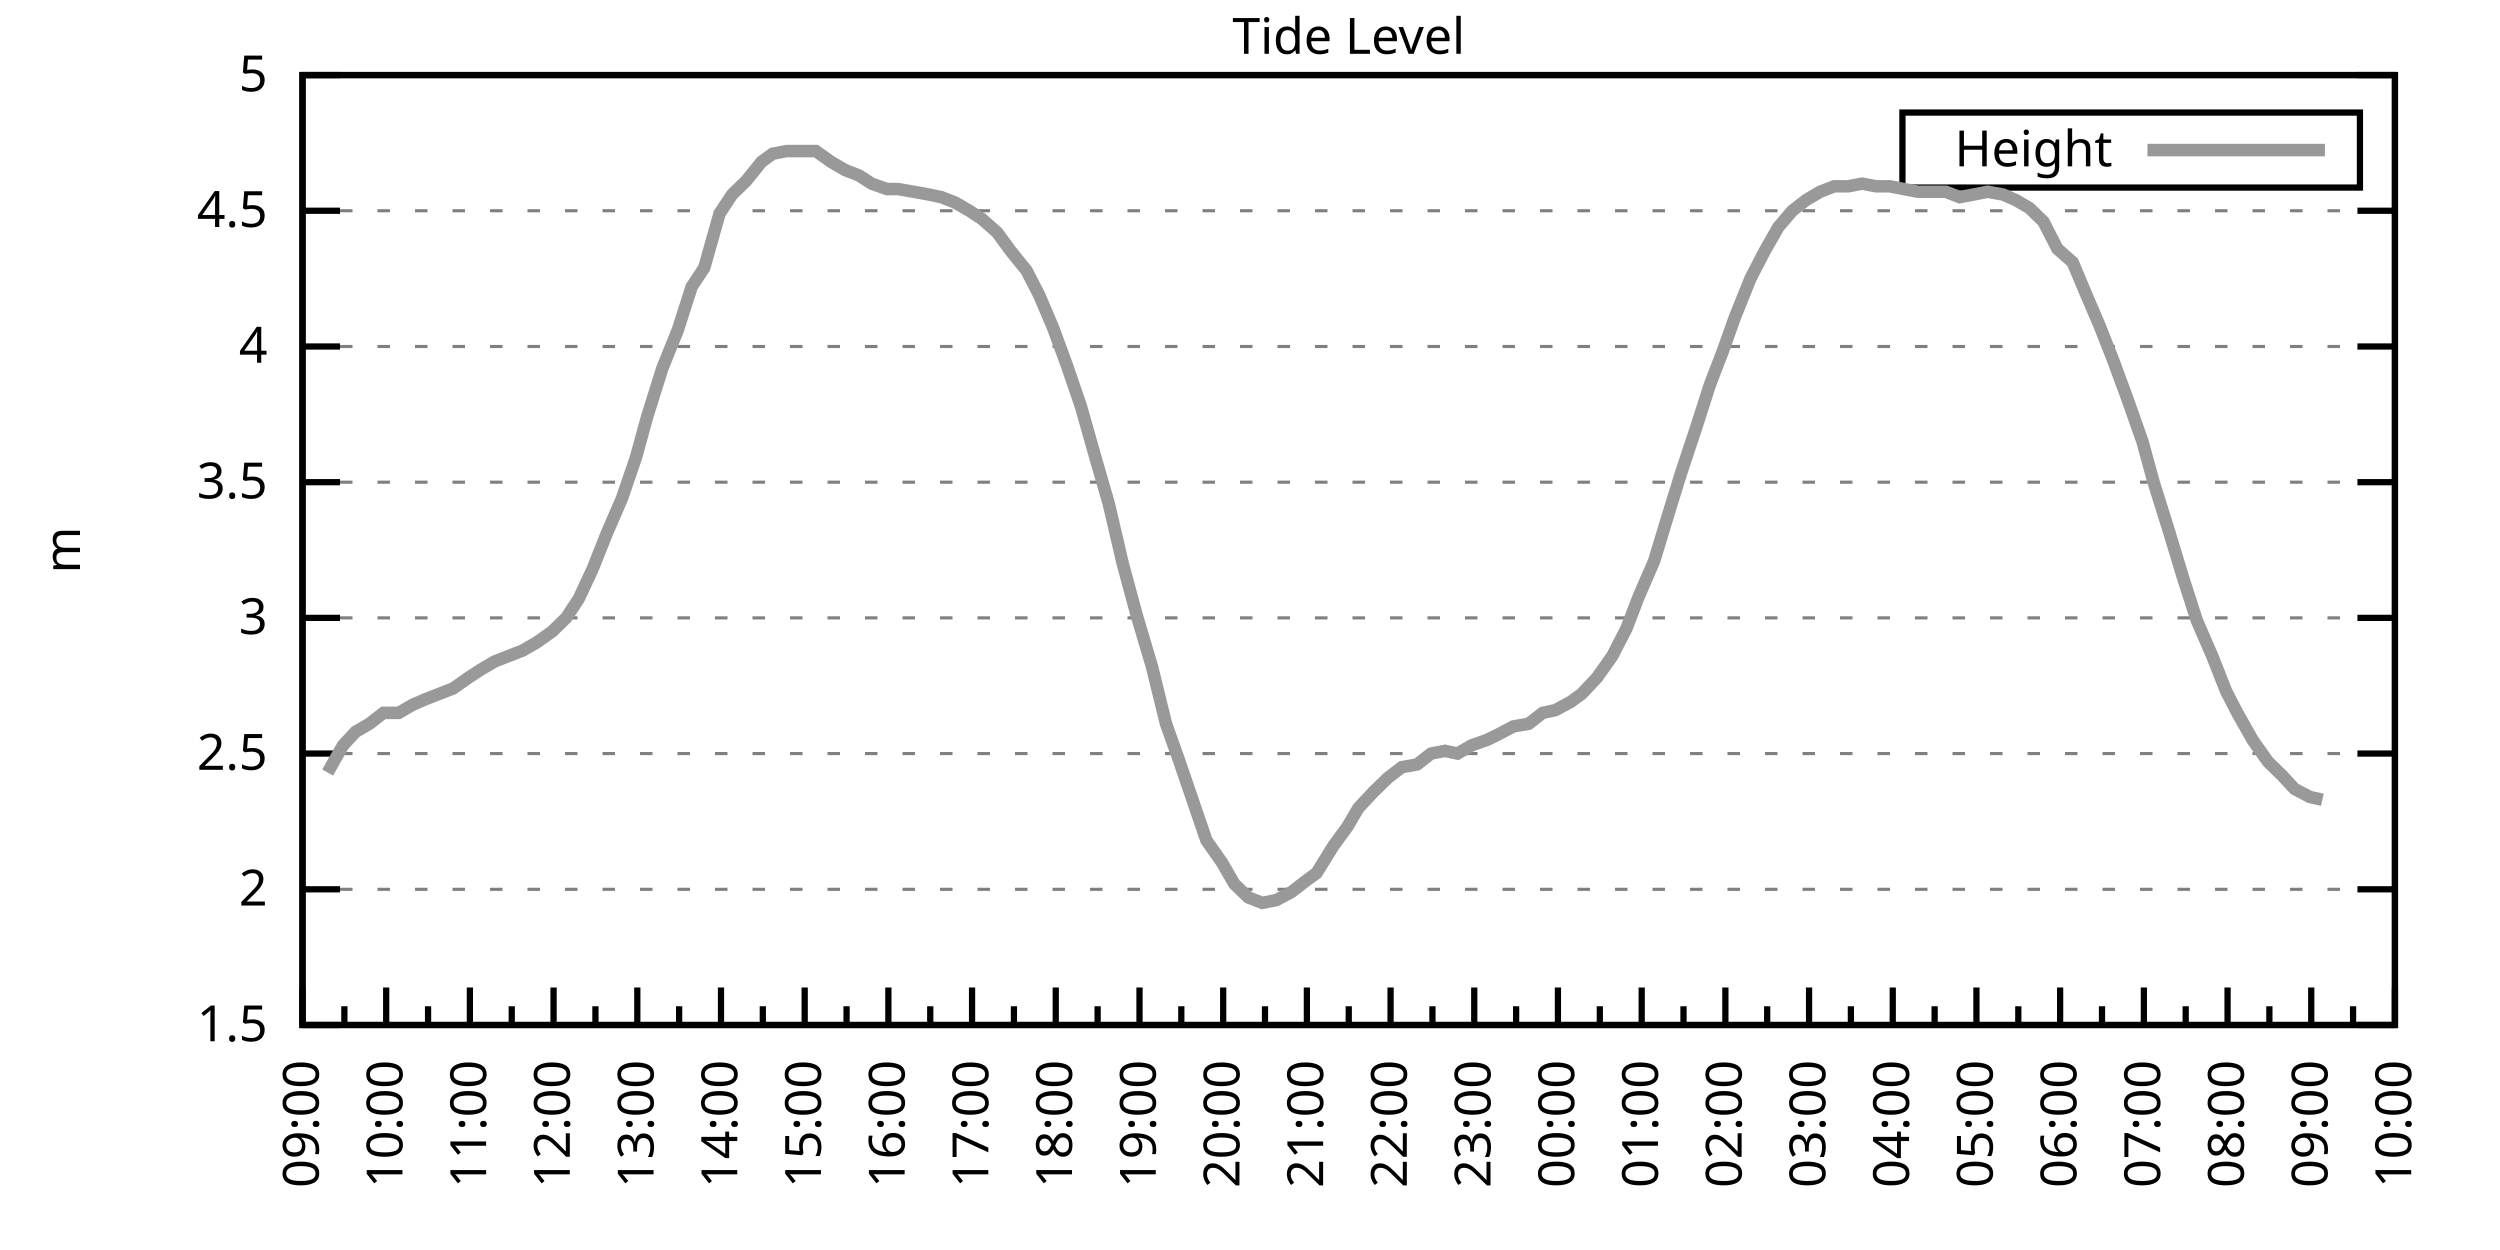
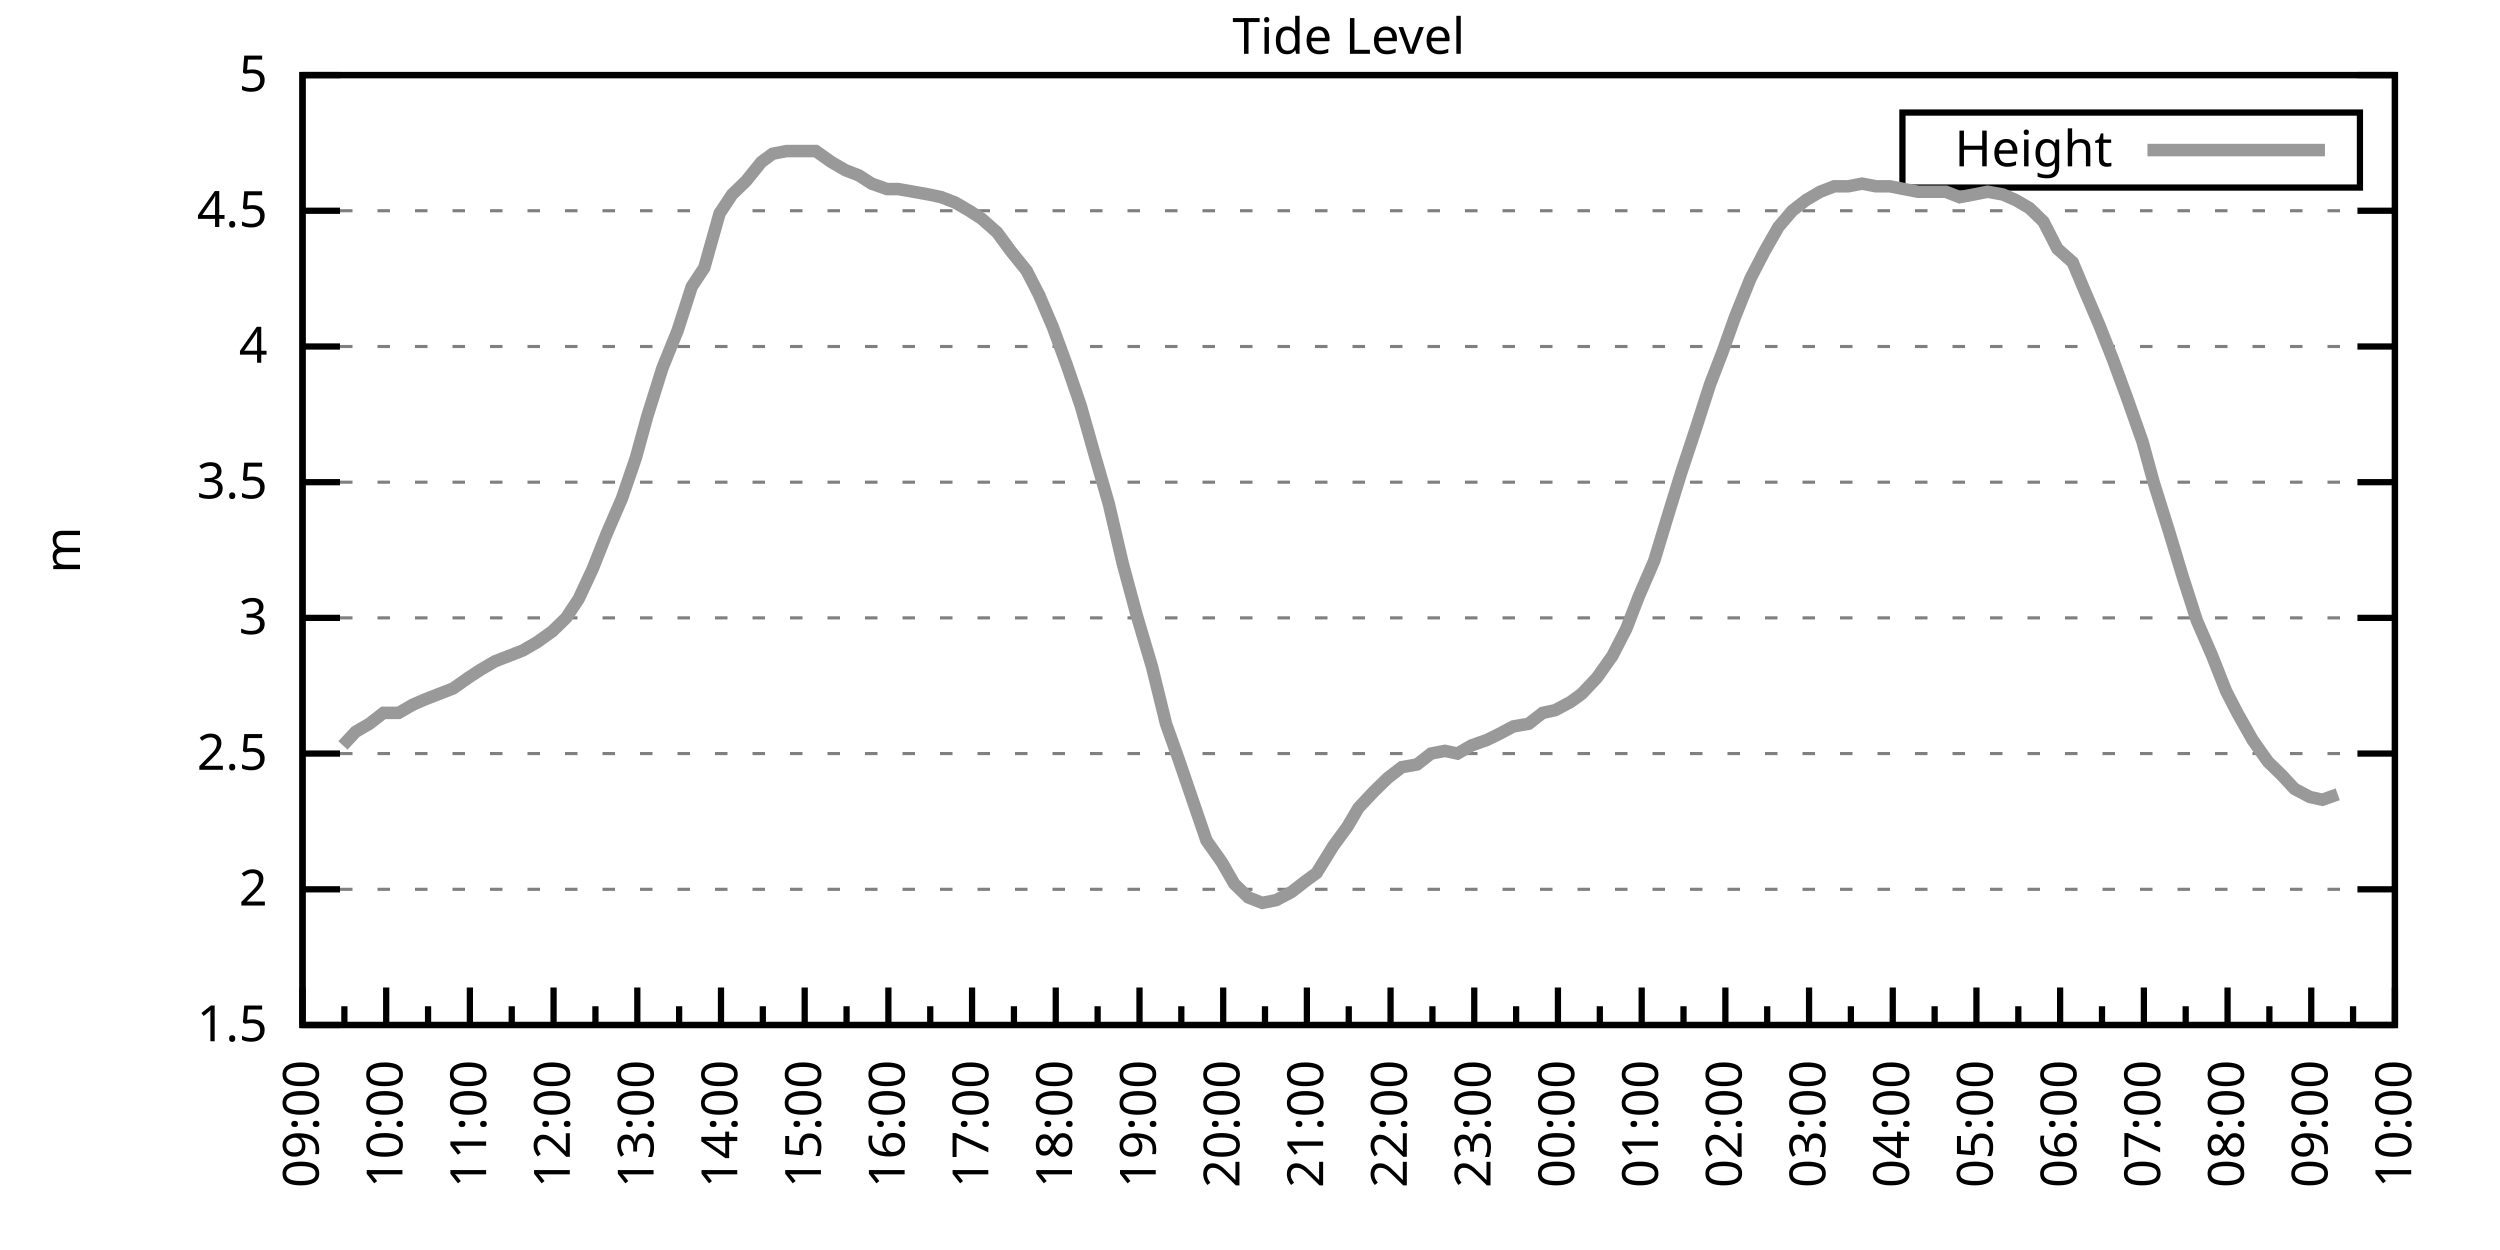
<svg xmlns="http://www.w3.org/2000/svg" xmlns:xlink="http://www.w3.org/1999/xlink" width="400" height="200" viewBox="0 0 400 200">
  <g id="gnuplot_canvas">
    <rect x="0" y="0" width="400" height="200" fill="none" />
    <defs>
      <circle id="gpDot" r="0.5" stroke-width="0.5" stroke="currentColor" />
      <path id="gpPt0" stroke-width="0.333" stroke="currentColor" d="M-1,0 h2 M0,-1 v2" />
      <path id="gpPt1" stroke-width="0.333" stroke="currentColor" d="M-1,-1 L1,1 M1,-1 L-1,1" />
      <path id="gpPt2" stroke-width="0.333" stroke="currentColor" d="M-1,0 L1,0 M0,-1 L0,1 M-1,-1 L1,1 M-1,1 L1,-1" />
      <rect id="gpPt3" stroke-width="0.333" stroke="currentColor" x="-1" y="-1" width="2" height="2" />
      <rect id="gpPt4" stroke-width="0.333" stroke="currentColor" fill="currentColor" x="-1" y="-1" width="2" height="2" />
      <circle id="gpPt5" stroke-width="0.333" stroke="currentColor" cx="0" cy="0" r="1" />
      <use xlink:href="#gpPt5" id="gpPt6" fill="currentColor" stroke="none" />
      <path id="gpPt7" stroke-width="0.333" stroke="currentColor" d="M0,-1.33 L-1.33,0.67 L1.33,0.67 z" />
      <use xlink:href="#gpPt7" id="gpPt8" fill="currentColor" stroke="none" />
      <use xlink:href="#gpPt7" id="gpPt9" stroke="currentColor" transform="rotate(180)" />
      <use xlink:href="#gpPt9" id="gpPt10" fill="currentColor" stroke="none" />
      <use xlink:href="#gpPt3" id="gpPt11" stroke="currentColor" transform="rotate(45)" />
      <use xlink:href="#gpPt11" id="gpPt12" fill="currentColor" stroke="none" />
      <path id="gpPt13" stroke-width="0.333" stroke="currentColor" d="M0,1.330 L1.265,0.411 L0.782,-1.067 L-0.782,-1.076 L-1.265,0.411 z" />
      <use xlink:href="#gpPt13" id="gpPt14" fill="currentColor" stroke="none" />
      <filter id="textbox" filterUnits="objectBoundingBox" x="0" y="0" height="1" width="1">
        <feFlood flood-color="white" flood-opacity="1" result="bgnd" />
        <feComposite in="SourceGraphic" in2="bgnd" operator="atop" />
      </filter>
      <filter id="greybox" filterUnits="objectBoundingBox" x="0" y="0" height="1" width="1">
        <feFlood flood-color="lightgrey" flood-opacity="1" result="grey" />
        <feComposite in="SourceGraphic" in2="grey" operator="atop" />
      </filter>
    </defs>
    <g fill="none" color="white" stroke="currentColor" stroke-width="1.00" stroke-linecap="butt" stroke-linejoin="miter">
</g>
    <g fill="none" color="black" stroke="currentColor" stroke-width="1.00" stroke-linecap="butt" stroke-linejoin="miter">
      <g stroke="none" shape-rendering="crispEdges">
        <polygon fill="rgb(255, 255, 255)" points="48.40,164.00 383.18,164.00 383.18,12.02 48.40,12.02 " />
      </g>
    </g>
    <g fill="none" color="black" stroke="currentColor" stroke-width="1.00" stroke-linecap="butt" stroke-linejoin="miter">
</g>
    <g fill="none" color="black" stroke="black" stroke-width="0.50" stroke-linecap="butt" stroke-linejoin="miter">
</g>
    <g fill="none" color="gray" stroke="currentColor" stroke-width="0.50" stroke-linecap="butt" stroke-linejoin="miter">
      <path stroke="gray" stroke-dasharray="2,4" class="gridline" d="M48.40,164.00 L383.19,164.00  " />
    </g>
    <g fill="none" color="gray" stroke="gray" stroke-width="1.00" stroke-linecap="butt" stroke-linejoin="miter">
</g>
    <g fill="none" color="black" stroke="currentColor" stroke-width="1.00" stroke-linecap="butt" stroke-linejoin="miter">
      <path stroke="black" d="M48.40,164.00 L54.40,164.00 M383.19,164.00 L377.19,164.00  " />
      <g transform="translate(42.80,166.60)" stroke="none" fill="black" font-family="Sans" font-size="8.00" text-anchor="end">
        <text>
          <tspan font-family="Sans"> 1.5</tspan>
        </text>
      </g>
    </g>
    <g fill="none" color="black" stroke="currentColor" stroke-width="1.00" stroke-linecap="butt" stroke-linejoin="miter">
</g>
    <g fill="none" color="black" stroke="black" stroke-width="0.50" stroke-linecap="butt" stroke-linejoin="miter">
</g>
    <g fill="none" color="gray" stroke="currentColor" stroke-width="0.50" stroke-linecap="butt" stroke-linejoin="miter">
      <path stroke="gray" stroke-dasharray="2,4" class="gridline" d="M48.40,142.29 L383.19,142.29  " />
    </g>
    <g fill="none" color="gray" stroke="gray" stroke-width="1.00" stroke-linecap="butt" stroke-linejoin="miter">
</g>
    <g fill="none" color="black" stroke="currentColor" stroke-width="1.00" stroke-linecap="butt" stroke-linejoin="miter">
      <path stroke="black" d="M48.40,142.29 L54.40,142.29 M383.19,142.29 L377.19,142.29  " />
      <g transform="translate(42.80,144.89)" stroke="none" fill="black" font-family="Sans" font-size="8.00" text-anchor="end">
        <text>
          <tspan font-family="Sans"> 2</tspan>
        </text>
      </g>
    </g>
    <g fill="none" color="black" stroke="currentColor" stroke-width="1.00" stroke-linecap="butt" stroke-linejoin="miter">
</g>
    <g fill="none" color="black" stroke="black" stroke-width="0.50" stroke-linecap="butt" stroke-linejoin="miter">
</g>
    <g fill="none" color="gray" stroke="currentColor" stroke-width="0.50" stroke-linecap="butt" stroke-linejoin="miter">
      <path stroke="gray" stroke-dasharray="2,4" class="gridline" d="M48.40,120.57 L383.19,120.57  " />
    </g>
    <g fill="none" color="gray" stroke="gray" stroke-width="1.00" stroke-linecap="butt" stroke-linejoin="miter">
</g>
    <g fill="none" color="black" stroke="currentColor" stroke-width="1.00" stroke-linecap="butt" stroke-linejoin="miter">
      <path stroke="black" d="M48.40,120.57 L54.40,120.57 M383.19,120.57 L377.19,120.57  " />
      <g transform="translate(42.80,123.17)" stroke="none" fill="black" font-family="Sans" font-size="8.00" text-anchor="end">
        <text>
          <tspan font-family="Sans"> 2.5</tspan>
        </text>
      </g>
    </g>
    <g fill="none" color="black" stroke="currentColor" stroke-width="1.00" stroke-linecap="butt" stroke-linejoin="miter">
</g>
    <g fill="none" color="black" stroke="black" stroke-width="0.50" stroke-linecap="butt" stroke-linejoin="miter">
</g>
    <g fill="none" color="gray" stroke="currentColor" stroke-width="0.50" stroke-linecap="butt" stroke-linejoin="miter">
      <path stroke="gray" stroke-dasharray="2,4" class="gridline" d="M48.40,98.86 L383.19,98.86  " />
    </g>
    <g fill="none" color="gray" stroke="gray" stroke-width="1.00" stroke-linecap="butt" stroke-linejoin="miter">
</g>
    <g fill="none" color="black" stroke="currentColor" stroke-width="1.00" stroke-linecap="butt" stroke-linejoin="miter">
      <path stroke="black" d="M48.40,98.86 L54.40,98.86 M383.19,98.86 L377.19,98.86  " />
      <g transform="translate(42.80,101.46)" stroke="none" fill="black" font-family="Sans" font-size="8.00" text-anchor="end">
        <text>
          <tspan font-family="Sans"> 3</tspan>
        </text>
      </g>
    </g>
    <g fill="none" color="black" stroke="currentColor" stroke-width="1.00" stroke-linecap="butt" stroke-linejoin="miter">
</g>
    <g fill="none" color="black" stroke="black" stroke-width="0.50" stroke-linecap="butt" stroke-linejoin="miter">
</g>
    <g fill="none" color="gray" stroke="currentColor" stroke-width="0.50" stroke-linecap="butt" stroke-linejoin="miter">
      <path stroke="gray" stroke-dasharray="2,4" class="gridline" d="M48.40,77.15 L383.19,77.15  " />
    </g>
    <g fill="none" color="gray" stroke="gray" stroke-width="1.00" stroke-linecap="butt" stroke-linejoin="miter">
</g>
    <g fill="none" color="black" stroke="currentColor" stroke-width="1.00" stroke-linecap="butt" stroke-linejoin="miter">
      <path stroke="black" d="M48.40,77.15 L54.40,77.15 M383.19,77.15 L377.19,77.15  " />
      <g transform="translate(42.80,79.75)" stroke="none" fill="black" font-family="Sans" font-size="8.00" text-anchor="end">
        <text>
          <tspan font-family="Sans"> 3.5</tspan>
        </text>
      </g>
    </g>
    <g fill="none" color="black" stroke="currentColor" stroke-width="1.00" stroke-linecap="butt" stroke-linejoin="miter">
</g>
    <g fill="none" color="black" stroke="black" stroke-width="0.50" stroke-linecap="butt" stroke-linejoin="miter">
</g>
    <g fill="none" color="gray" stroke="currentColor" stroke-width="0.50" stroke-linecap="butt" stroke-linejoin="miter">
      <path stroke="gray" stroke-dasharray="2,4" class="gridline" d="M48.40,55.44 L383.19,55.44  " />
    </g>
    <g fill="none" color="gray" stroke="gray" stroke-width="1.00" stroke-linecap="butt" stroke-linejoin="miter">
</g>
    <g fill="none" color="black" stroke="currentColor" stroke-width="1.00" stroke-linecap="butt" stroke-linejoin="miter">
      <path stroke="black" d="M48.40,55.44 L54.40,55.44 M383.19,55.44 L377.19,55.44  " />
      <g transform="translate(42.80,58.04)" stroke="none" fill="black" font-family="Sans" font-size="8.00" text-anchor="end">
        <text>
          <tspan font-family="Sans"> 4</tspan>
        </text>
      </g>
    </g>
    <g fill="none" color="black" stroke="currentColor" stroke-width="1.00" stroke-linecap="butt" stroke-linejoin="miter">
</g>
    <g fill="none" color="black" stroke="black" stroke-width="0.50" stroke-linecap="butt" stroke-linejoin="miter">
</g>
    <g fill="none" color="gray" stroke="currentColor" stroke-width="0.50" stroke-linecap="butt" stroke-linejoin="miter">
      <path stroke="gray" stroke-dasharray="2,4" class="gridline" d="M48.40,33.72 L383.19,33.72  " />
    </g>
    <g fill="none" color="gray" stroke="gray" stroke-width="1.00" stroke-linecap="butt" stroke-linejoin="miter">
</g>
    <g fill="none" color="black" stroke="currentColor" stroke-width="1.00" stroke-linecap="butt" stroke-linejoin="miter">
      <path stroke="black" d="M48.40,33.72 L54.40,33.72 M383.19,33.72 L377.19,33.72  " />
      <g transform="translate(42.80,36.32)" stroke="none" fill="black" font-family="Sans" font-size="8.00" text-anchor="end">
        <text>
          <tspan font-family="Sans"> 4.5</tspan>
        </text>
      </g>
    </g>
    <g fill="none" color="black" stroke="currentColor" stroke-width="1.00" stroke-linecap="butt" stroke-linejoin="miter">
</g>
    <g fill="none" color="black" stroke="black" stroke-width="0.50" stroke-linecap="butt" stroke-linejoin="miter">
</g>
    <g fill="none" color="gray" stroke="currentColor" stroke-width="0.50" stroke-linecap="butt" stroke-linejoin="miter">
      <path stroke="gray" stroke-dasharray="2,4" class="gridline" d="M48.40,12.01 L383.19,12.01  " />
    </g>
    <g fill="none" color="gray" stroke="gray" stroke-width="1.00" stroke-linecap="butt" stroke-linejoin="miter">
</g>
    <g fill="none" color="black" stroke="currentColor" stroke-width="1.00" stroke-linecap="butt" stroke-linejoin="miter">
      <path stroke="black" d="M48.40,12.01 L54.40,12.01 M383.19,12.01 L377.19,12.01  " />
      <g transform="translate(42.80,14.61)" stroke="none" fill="black" font-family="Sans" font-size="8.00" text-anchor="end">
        <text>
          <tspan font-family="Sans"> 5</tspan>
        </text>
      </g>
    </g>
    <g fill="none" color="black" stroke="currentColor" stroke-width="1.00" stroke-linecap="butt" stroke-linejoin="miter">
      <path stroke="black" d="M48.40,164.00 L48.40,158.00  " />
      <g transform="translate(51.00,169.60) rotate(270)" stroke="none" fill="black" font-family="Sans" font-size="8.00" text-anchor="end">
        <text>
          <tspan font-family="Sans">09:00</tspan>
        </text>
      </g>
    </g>
    <g fill="none" color="black" stroke="currentColor" stroke-width="1.00" stroke-linecap="butt" stroke-linejoin="miter">
      <path stroke="black" d="M55.10,164.00 L55.10,161.00 M61.79,164.00 L61.79,158.00  " />
      <g transform="translate(64.39,169.60) rotate(270)" stroke="none" fill="black" font-family="Sans" font-size="8.00" text-anchor="end">
        <text>
          <tspan font-family="Sans">10:00</tspan>
        </text>
      </g>
    </g>
    <g fill="none" color="black" stroke="currentColor" stroke-width="1.00" stroke-linecap="butt" stroke-linejoin="miter">
      <path stroke="black" d="M68.49,164.00 L68.49,161.00 M75.18,164.00 L75.18,158.00  " />
      <g transform="translate(77.78,169.60) rotate(270)" stroke="none" fill="black" font-family="Sans" font-size="8.00" text-anchor="end">
        <text>
          <tspan font-family="Sans">11:00</tspan>
        </text>
      </g>
    </g>
    <g fill="none" color="black" stroke="currentColor" stroke-width="1.00" stroke-linecap="butt" stroke-linejoin="miter">
      <path stroke="black" d="M81.88,164.00 L81.88,161.00 M88.57,164.00 L88.57,158.00  " />
      <g transform="translate(91.17,169.60) rotate(270)" stroke="none" fill="black" font-family="Sans" font-size="8.00" text-anchor="end">
        <text>
          <tspan font-family="Sans">12:00</tspan>
        </text>
      </g>
    </g>
    <g fill="none" color="black" stroke="currentColor" stroke-width="1.00" stroke-linecap="butt" stroke-linejoin="miter">
      <path stroke="black" d="M95.27,164.00 L95.27,161.00 M101.97,164.00 L101.97,158.00  " />
      <g transform="translate(104.57,169.60) rotate(270)" stroke="none" fill="black" font-family="Sans" font-size="8.00" text-anchor="end">
        <text>
          <tspan font-family="Sans">13:00</tspan>
        </text>
      </g>
    </g>
    <g fill="none" color="black" stroke="currentColor" stroke-width="1.00" stroke-linecap="butt" stroke-linejoin="miter">
      <path stroke="black" d="M108.66,164.00 L108.66,161.00 M115.36,164.00 L115.36,158.00  " />
      <g transform="translate(117.96,169.60) rotate(270)" stroke="none" fill="black" font-family="Sans" font-size="8.00" text-anchor="end">
        <text>
          <tspan font-family="Sans">14:00</tspan>
        </text>
      </g>
    </g>
    <g fill="none" color="black" stroke="currentColor" stroke-width="1.00" stroke-linecap="butt" stroke-linejoin="miter">
      <path stroke="black" d="M122.05,164.00 L122.05,161.00 M128.75,164.00 L128.75,158.00  " />
      <g transform="translate(131.35,169.60) rotate(270)" stroke="none" fill="black" font-family="Sans" font-size="8.00" text-anchor="end">
        <text>
          <tspan font-family="Sans">15:00</tspan>
        </text>
      </g>
    </g>
    <g fill="none" color="black" stroke="currentColor" stroke-width="1.00" stroke-linecap="butt" stroke-linejoin="miter">
      <path stroke="black" d="M135.45,164.00 L135.45,161.00 M142.14,164.00 L142.14,158.00  " />
      <g transform="translate(144.74,169.60) rotate(270)" stroke="none" fill="black" font-family="Sans" font-size="8.00" text-anchor="end">
        <text>
          <tspan font-family="Sans">16:00</tspan>
        </text>
      </g>
    </g>
    <g fill="none" color="black" stroke="currentColor" stroke-width="1.00" stroke-linecap="butt" stroke-linejoin="miter">
      <path stroke="black" d="M148.84,164.00 L148.84,161.00 M155.53,164.00 L155.53,158.00  " />
      <g transform="translate(158.13,169.60) rotate(270)" stroke="none" fill="black" font-family="Sans" font-size="8.00" text-anchor="end">
        <text>
          <tspan font-family="Sans">17:00</tspan>
        </text>
      </g>
    </g>
    <g fill="none" color="black" stroke="currentColor" stroke-width="1.00" stroke-linecap="butt" stroke-linejoin="miter">
      <path stroke="black" d="M162.23,164.00 L162.23,161.00 M168.92,164.00 L168.92,158.00  " />
      <g transform="translate(171.52,169.60) rotate(270)" stroke="none" fill="black" font-family="Sans" font-size="8.00" text-anchor="end">
        <text>
          <tspan font-family="Sans">18:00</tspan>
        </text>
      </g>
    </g>
    <g fill="none" color="black" stroke="currentColor" stroke-width="1.00" stroke-linecap="butt" stroke-linejoin="miter">
      <path stroke="black" d="M175.62,164.00 L175.62,161.00 M182.32,164.00 L182.32,158.00  " />
      <g transform="translate(184.92,169.60) rotate(270)" stroke="none" fill="black" font-family="Sans" font-size="8.00" text-anchor="end">
        <text>
          <tspan font-family="Sans">19:00</tspan>
        </text>
      </g>
    </g>
    <g fill="none" color="black" stroke="currentColor" stroke-width="1.00" stroke-linecap="butt" stroke-linejoin="miter">
      <path stroke="black" d="M189.01,164.00 L189.01,161.00 M195.71,164.00 L195.71,158.00  " />
      <g transform="translate(198.31,169.60) rotate(270)" stroke="none" fill="black" font-family="Sans" font-size="8.00" text-anchor="end">
        <text>
          <tspan font-family="Sans">20:00</tspan>
        </text>
      </g>
    </g>
    <g fill="none" color="black" stroke="currentColor" stroke-width="1.00" stroke-linecap="butt" stroke-linejoin="miter">
      <path stroke="black" d="M202.40,164.00 L202.40,161.00 M209.10,164.00 L209.10,158.00  " />
      <g transform="translate(211.70,169.60) rotate(270)" stroke="none" fill="black" font-family="Sans" font-size="8.00" text-anchor="end">
        <text>
          <tspan font-family="Sans">21:00</tspan>
        </text>
      </g>
    </g>
    <g fill="none" color="black" stroke="currentColor" stroke-width="1.00" stroke-linecap="butt" stroke-linejoin="miter">
      <path stroke="black" d="M215.80,164.00 L215.80,161.00 M222.49,164.00 L222.49,158.00  " />
      <g transform="translate(225.09,169.60) rotate(270)" stroke="none" fill="black" font-family="Sans" font-size="8.00" text-anchor="end">
        <text>
          <tspan font-family="Sans">22:00</tspan>
        </text>
      </g>
    </g>
    <g fill="none" color="black" stroke="currentColor" stroke-width="1.00" stroke-linecap="butt" stroke-linejoin="miter">
      <path stroke="black" d="M229.19,164.00 L229.19,161.00 M235.88,164.00 L235.88,158.00  " />
      <g transform="translate(238.48,169.60) rotate(270)" stroke="none" fill="black" font-family="Sans" font-size="8.00" text-anchor="end">
        <text>
          <tspan font-family="Sans">23:00</tspan>
        </text>
      </g>
    </g>
    <g fill="none" color="black" stroke="currentColor" stroke-width="1.00" stroke-linecap="butt" stroke-linejoin="miter">
      <path stroke="black" d="M242.58,164.00 L242.58,161.00 M249.27,164.00 L249.27,158.00  " />
      <g transform="translate(251.87,169.60) rotate(270)" stroke="none" fill="black" font-family="Sans" font-size="8.00" text-anchor="end">
        <text>
          <tspan font-family="Sans">00:00</tspan>
        </text>
      </g>
    </g>
    <g fill="none" color="black" stroke="currentColor" stroke-width="1.00" stroke-linecap="butt" stroke-linejoin="miter">
      <path stroke="black" d="M255.97,164.00 L255.97,161.00 M262.67,164.00 L262.67,158.00  " />
      <g transform="translate(265.27,169.60) rotate(270)" stroke="none" fill="black" font-family="Sans" font-size="8.00" text-anchor="end">
        <text>
          <tspan font-family="Sans">01:00</tspan>
        </text>
      </g>
    </g>
    <g fill="none" color="black" stroke="currentColor" stroke-width="1.00" stroke-linecap="butt" stroke-linejoin="miter">
      <path stroke="black" d="M269.36,164.00 L269.36,161.00 M276.06,164.00 L276.06,158.00  " />
      <g transform="translate(278.66,169.60) rotate(270)" stroke="none" fill="black" font-family="Sans" font-size="8.00" text-anchor="end">
        <text>
          <tspan font-family="Sans">02:00</tspan>
        </text>
      </g>
    </g>
    <g fill="none" color="black" stroke="currentColor" stroke-width="1.00" stroke-linecap="butt" stroke-linejoin="miter">
      <path stroke="black" d="M282.75,164.00 L282.75,161.00 M289.45,164.00 L289.45,158.00  " />
      <g transform="translate(292.05,169.60) rotate(270)" stroke="none" fill="black" font-family="Sans" font-size="8.00" text-anchor="end">
        <text>
          <tspan font-family="Sans">03:00</tspan>
        </text>
      </g>
    </g>
    <g fill="none" color="black" stroke="currentColor" stroke-width="1.00" stroke-linecap="butt" stroke-linejoin="miter">
      <path stroke="black" d="M296.14,164.00 L296.14,161.00 M302.84,164.00 L302.84,158.00  " />
      <g transform="translate(305.44,169.60) rotate(270)" stroke="none" fill="black" font-family="Sans" font-size="8.00" text-anchor="end">
        <text>
          <tspan font-family="Sans">04:00</tspan>
        </text>
      </g>
    </g>
    <g fill="none" color="black" stroke="currentColor" stroke-width="1.00" stroke-linecap="butt" stroke-linejoin="miter">
      <path stroke="black" d="M309.54,164.00 L309.54,161.00 M316.23,164.00 L316.23,158.00  " />
      <g transform="translate(318.83,169.60) rotate(270)" stroke="none" fill="black" font-family="Sans" font-size="8.00" text-anchor="end">
        <text>
          <tspan font-family="Sans">05:00</tspan>
        </text>
      </g>
    </g>
    <g fill="none" color="black" stroke="currentColor" stroke-width="1.00" stroke-linecap="butt" stroke-linejoin="miter">
      <path stroke="black" d="M322.93,164.00 L322.93,161.00 M329.62,164.00 L329.62,158.00  " />
      <g transform="translate(332.22,169.60) rotate(270)" stroke="none" fill="black" font-family="Sans" font-size="8.00" text-anchor="end">
        <text>
          <tspan font-family="Sans">06:00</tspan>
        </text>
      </g>
    </g>
    <g fill="none" color="black" stroke="currentColor" stroke-width="1.00" stroke-linecap="butt" stroke-linejoin="miter">
      <path stroke="black" d="M336.32,164.00 L336.32,161.00 M343.02,164.00 L343.02,158.00  " />
      <g transform="translate(345.62,169.60) rotate(270)" stroke="none" fill="black" font-family="Sans" font-size="8.00" text-anchor="end">
        <text>
          <tspan font-family="Sans">07:00</tspan>
        </text>
      </g>
    </g>
    <g fill="none" color="black" stroke="currentColor" stroke-width="1.00" stroke-linecap="butt" stroke-linejoin="miter">
      <path stroke="black" d="M349.71,164.00 L349.71,161.00 M356.41,164.00 L356.41,158.00  " />
      <g transform="translate(359.01,169.60) rotate(270)" stroke="none" fill="black" font-family="Sans" font-size="8.00" text-anchor="end">
        <text>
          <tspan font-family="Sans">08:00</tspan>
        </text>
      </g>
    </g>
    <g fill="none" color="black" stroke="currentColor" stroke-width="1.00" stroke-linecap="butt" stroke-linejoin="miter">
      <path stroke="black" d="M363.10,164.00 L363.10,161.00 M369.80,164.00 L369.80,158.00  " />
      <g transform="translate(372.40,169.60) rotate(270)" stroke="none" fill="black" font-family="Sans" font-size="8.00" text-anchor="end">
        <text>
          <tspan font-family="Sans">09:00</tspan>
        </text>
      </g>
    </g>
    <g fill="none" color="black" stroke="currentColor" stroke-width="1.00" stroke-linecap="butt" stroke-linejoin="miter">
      <path stroke="black" d="M376.49,164.00 L376.49,161.00 M383.19,164.00 L383.19,158.00  " />
      <g transform="translate(385.79,169.60) rotate(270)" stroke="none" fill="black" font-family="Sans" font-size="8.00" text-anchor="end">
        <text>
          <tspan font-family="Sans">10:00</tspan>
        </text>
      </g>
    </g>
    <g fill="none" color="black" stroke="currentColor" stroke-width="1.00" stroke-linecap="butt" stroke-linejoin="miter">
</g>
    <g fill="none" color="black" stroke="currentColor" stroke-width="1.00" stroke-linecap="butt" stroke-linejoin="miter">
      <path stroke="black" d="M48.40,12.01 L48.40,164.00 L383.19,164.00 L383.19,12.01 L48.40,12.01 Z  " />
    </g>
    <g fill="none" color="black" stroke="currentColor" stroke-width="1.00" stroke-linecap="butt" stroke-linejoin="miter">
      <g transform="translate(12.80,88.01) rotate(270)" stroke="none" fill="black" font-family="Sans" font-size="8.00" text-anchor="middle">
        <text>
          <tspan font-family="Sans">m</tspan>
        </text>
      </g>
    </g>
    <g fill="none" color="black" stroke="currentColor" stroke-width="1.00" stroke-linecap="butt" stroke-linejoin="miter">
</g>
    <g fill="none" color="black" stroke="currentColor" stroke-width="1.00" stroke-linecap="butt" stroke-linejoin="miter">
      <path stroke="black" d="M304.39,30.01 L304.39,18.01 L377.59,18.01 L377.59,30.01 L304.39,30.01 Z  " />
    </g>
    <g id="Tide_level_plot_1">
      <g fill="none" color="white" stroke="black" stroke-width="2.00" stroke-linecap="butt" stroke-linejoin="miter">
</g>
      <g fill="none" color="black" stroke="currentColor" stroke-width="2.00" stroke-linecap="butt" stroke-linejoin="miter">
        <g transform="translate(337.99,26.61)" stroke="none" fill="black" font-family="Sans" font-size="8.00" text-anchor="end">
          <text>
            <tspan font-family="Sans">Height</tspan>
          </text>
        </g>
      </g>
      <g fill="none" color="black" stroke="currentColor" stroke-width="2.00" stroke-linecap="butt" stroke-linejoin="miter">
-         <path stroke="rgb(153, 153, 153)" d="M343.59,24.01 L371.99,24.01 M52.42,123.61 L54.87,119.27 L56.88,117.10 L59.11,115.80 L61.35,114.06 L63.80,114.06   L66.03,112.76 L68.04,111.89 L70.27,111.02 L72.50,110.15 L74.96,108.42 L76.97,107.11 L79.20,105.81 L81.43,104.94   L83.66,104.07 L85.90,102.77 L88.35,101.03 L90.58,98.86 L92.59,95.82 L94.82,91.04 L97.06,85.40 L99.51,79.75   L101.74,73.24 L103.53,66.73 L105.98,58.91 L108.44,52.83 L110.67,45.88 L112.68,42.84 L115.13,34.16 L117.14,31.12   L119.38,28.95 L121.83,25.91 L123.62,24.60 L125.85,24.17 L130.54,24.17 L132.99,25.91 L135.22,27.21 L137.45,28.08   L139.46,29.38 L141.92,30.25 L143.70,30.25 L146.16,30.68 L148.61,31.12 L150.62,31.55 L152.85,32.42 L155.09,33.72   L157.10,35.03 L159.55,37.20 L161.78,40.24 L164.24,43.28 L166.25,47.18 L168.48,52.40 L170.71,58.48 L172.94,64.99   L175.40,73.67 L177.41,80.62 L179.64,90.18 L181.87,98.43 L184.32,106.68 L186.56,115.80 L188.57,121.44 L190.80,127.96   L193.03,134.47 L195.48,137.94 L197.49,141.42 L199.73,143.59 L201.96,144.46 L204.19,144.02 L206.64,142.72 L208.88,140.98   L210.66,139.68 L213.34,135.34 L215.57,132.30 L217.36,129.26 L219.81,126.65 L222.04,124.48 L224.28,122.75 L226.73,122.31   L228.96,120.57 L231.20,120.14 L233.20,120.57 L235.44,119.27 L237.89,118.40 L239.68,117.53 L242.13,116.23 L244.59,115.80   L246.82,114.06 L248.83,113.63 L251.28,112.32 L253.07,111.02 L255.52,108.42 L257.98,104.94 L260.21,100.60 L262.22,95.39   L264.67,89.74 L266.91,82.36 L268.92,75.85 L271.37,68.46 L273.60,61.52 L275.61,56.30 L277.62,50.66 L280.07,44.58   L282.31,40.24 L284.54,36.33 L286.77,33.72 L289.00,31.99 L291.23,30.68 L293.47,29.81 L295.70,29.81 L297.93,29.38   L300.16,29.81 L302.39,29.81 L304.63,30.25 L306.86,30.68 L309.09,30.68 L311.32,30.68 L313.55,31.55 L315.79,31.12   L318.02,30.68 L320.47,31.12 L322.48,31.99 L324.71,33.29 L326.95,35.46 L329.18,39.80 L331.63,41.97 L333.64,46.75   L335.87,51.96 L338.10,57.61 L340.34,63.69 L342.79,70.63 L344.58,77.15 L347.03,84.97 L349.26,92.35 L351.50,99.30   L353.95,104.94 L356.18,110.59 L357.97,114.06 L360.42,118.40 L362.88,121.88 L365.11,124.05 L367.12,126.22 L369.58,127.52   L371.58,127.96  " />
+         <path stroke="rgb(153, 153, 153)" d="M343.59,24.01 L371.99,24.01 M54.87,119.27 L56.88,117.10 L59.11,115.80 L61.35,114.06 L63.80,114.06 L66.03,112.76   L68.04,111.89 L70.27,111.02 L72.50,110.15 L74.96,108.42 L76.97,107.11 L79.20,105.81 L81.43,104.94 L83.66,104.07   L85.90,102.77 L88.35,101.03 L90.58,98.86 L92.59,95.82 L94.82,91.04 L97.06,85.40 L99.51,79.75 L101.74,73.24   L103.53,66.73 L105.98,58.91 L108.44,52.83 L110.67,45.88 L112.68,42.84 L115.13,34.16 L117.14,31.12 L119.38,28.95   L121.83,25.91 L123.62,24.60 L125.85,24.17 L130.54,24.17 L132.99,25.91 L135.22,27.21 L137.45,28.08 L139.46,29.38   L141.92,30.25 L143.70,30.25 L146.16,30.68 L148.61,31.12 L150.62,31.55 L152.85,32.42 L155.09,33.72 L157.10,35.03   L159.55,37.20 L161.78,40.24 L164.24,43.28 L166.25,47.18 L168.48,52.40 L170.71,58.48 L172.94,64.99 L175.40,73.67   L177.41,80.62 L179.64,90.18 L181.87,98.43 L184.32,106.68 L186.56,115.80 L188.57,121.44 L190.80,127.96 L193.03,134.47   L195.48,137.94 L197.49,141.42 L199.73,143.59 L201.96,144.46 L204.19,144.02 L206.64,142.72 L208.88,140.98 L210.66,139.68   L213.34,135.34 L215.57,132.30 L217.36,129.26 L219.81,126.65 L222.04,124.48 L224.28,122.75 L226.73,122.31 L228.96,120.57   L231.20,120.14 L233.20,120.57 L235.44,119.27 L237.89,118.40 L239.68,117.53 L242.13,116.23 L244.59,115.80 L246.82,114.06   L248.83,113.63 L251.28,112.32 L253.07,111.02 L255.52,108.42 L257.98,104.94 L260.21,100.60 L262.22,95.39 L264.67,89.74   L266.91,82.36 L268.92,75.85 L271.37,68.46 L273.60,61.52 L275.61,56.30 L277.62,50.66 L280.07,44.58 L282.31,40.24   L284.54,36.33 L286.77,33.72 L289.00,31.99 L291.23,30.68 L293.47,29.81 L295.70,29.81 L297.93,29.38 L300.16,29.81   L302.39,29.81 L304.63,30.25 L306.86,30.68 L309.09,30.68 L311.32,30.68 L313.55,31.55 L315.79,31.12 L318.02,30.68   L320.47,31.12 L322.48,31.99 L324.71,33.29 L326.95,35.46 L329.18,39.80 L331.63,41.97 L333.64,46.75 L335.87,51.96   L338.10,57.61 L340.34,63.69 L342.79,70.63 L344.58,77.15 L347.03,84.97 L349.26,92.35 L351.50,99.30 L353.95,104.94   L356.18,110.59 L357.97,114.06 L360.42,118.40 L362.88,121.88 L365.11,124.05 L367.12,126.22 L369.58,127.52 L371.58,127.96   L374.04,127.09  " />
      </g>
    </g>
    <g fill="none" color="black" stroke="currentColor" stroke-width="2.00" stroke-linecap="butt" stroke-linejoin="miter">
</g>
    <g fill="none" color="black" stroke="black" stroke-width="1.00" stroke-linecap="butt" stroke-linejoin="miter">
</g>
    <g fill="none" color="black" stroke="currentColor" stroke-width="1.00" stroke-linecap="butt" stroke-linejoin="miter">
      <path stroke="black" d="M48.40,12.01 L48.40,164.00 L383.19,164.00 L383.19,12.01 L48.40,12.01 Z  " />
    </g>
    <g fill="none" color="black" stroke="currentColor" stroke-width="1.00" stroke-linecap="butt" stroke-linejoin="miter">
      <g transform="translate(215.79,8.61)" stroke="none" fill="black" font-family="Sans" font-size="8.00" text-anchor="middle">
        <text>
          <tspan font-family="Sans">Tide Level</tspan>
        </text>
      </g>
    </g>
    <g fill="none" color="black" stroke="currentColor" stroke-width="1.00" stroke-linecap="butt" stroke-linejoin="miter">
</g>
  </g>
</svg>
